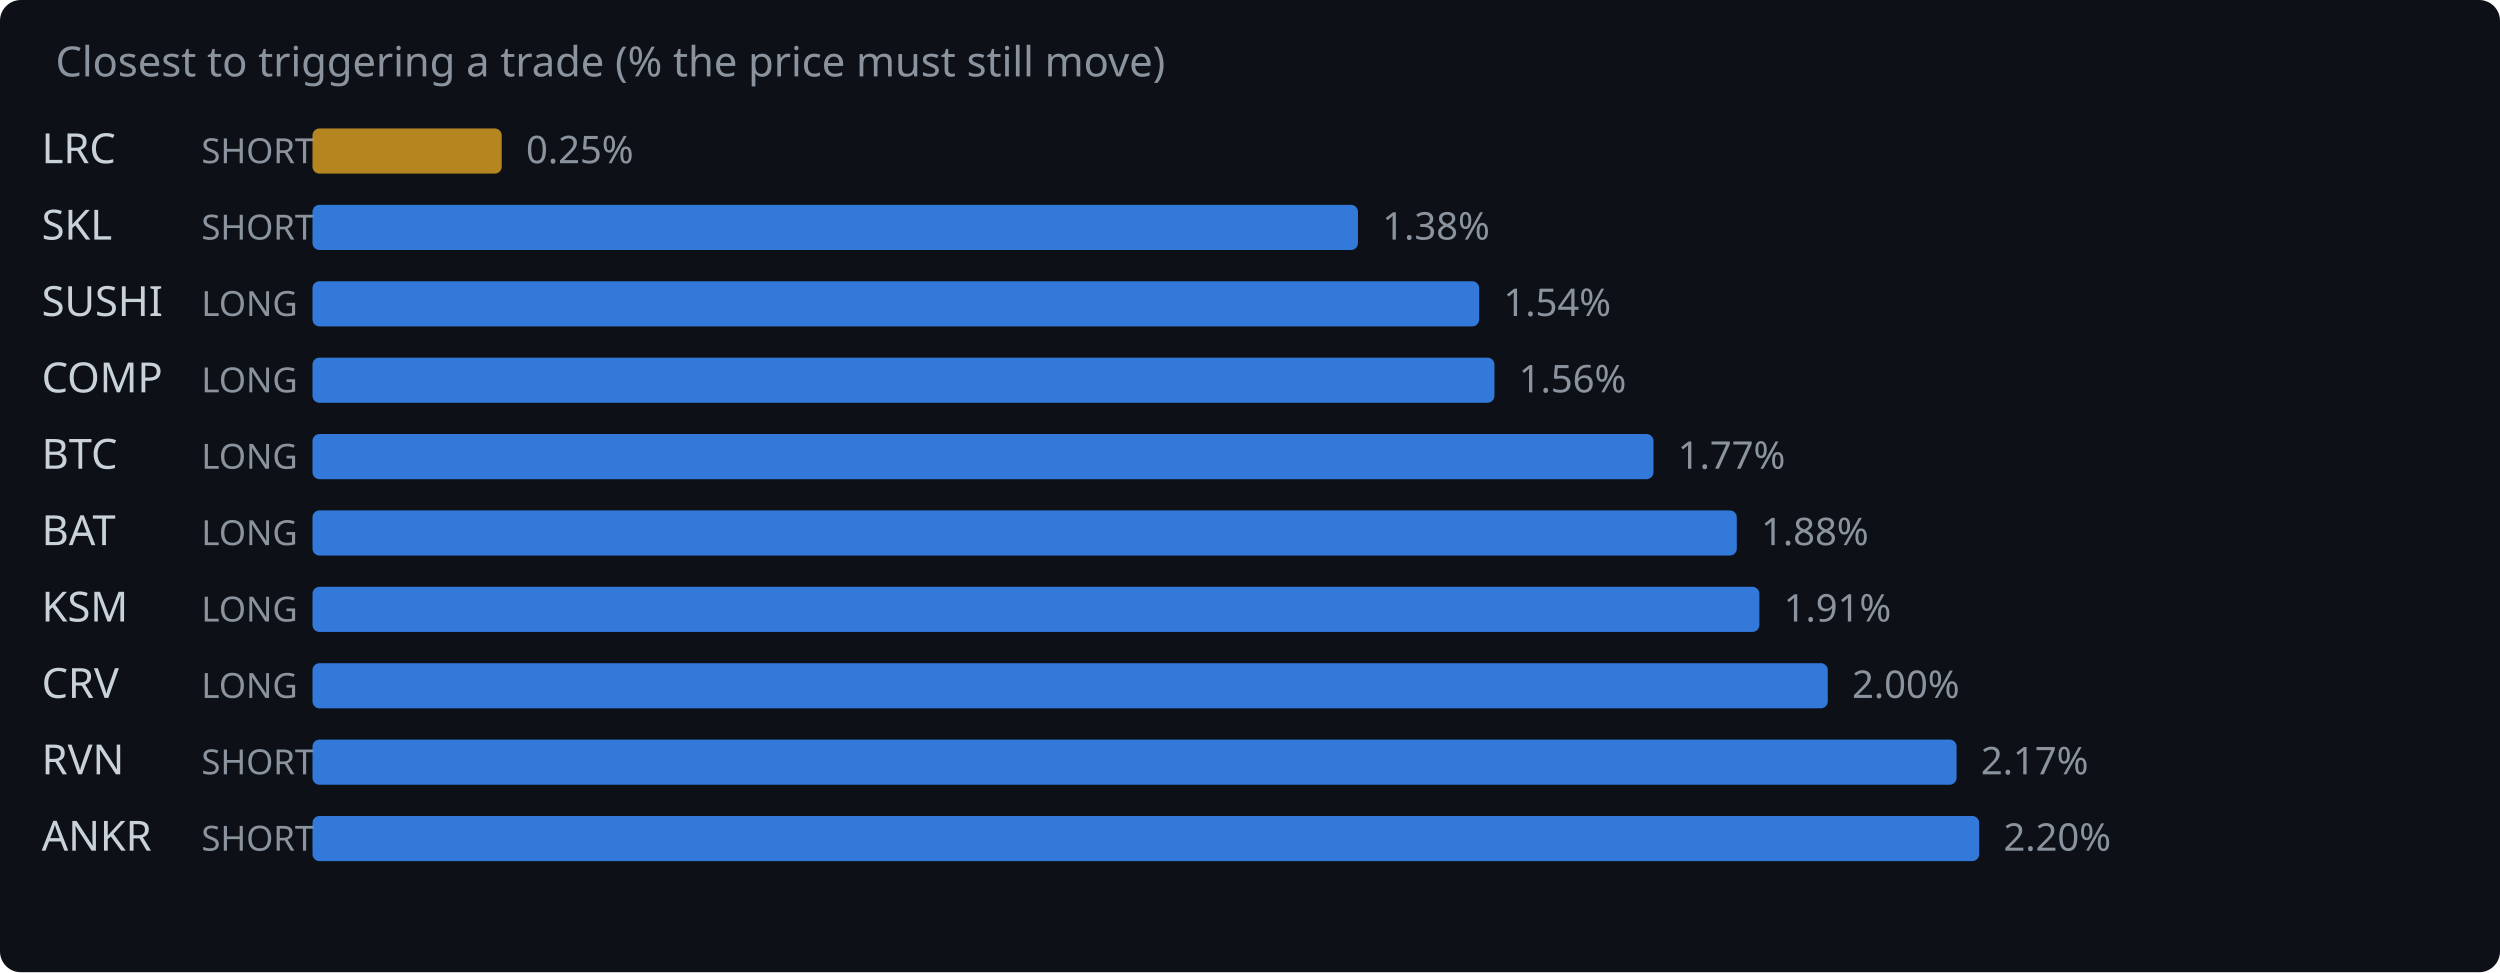
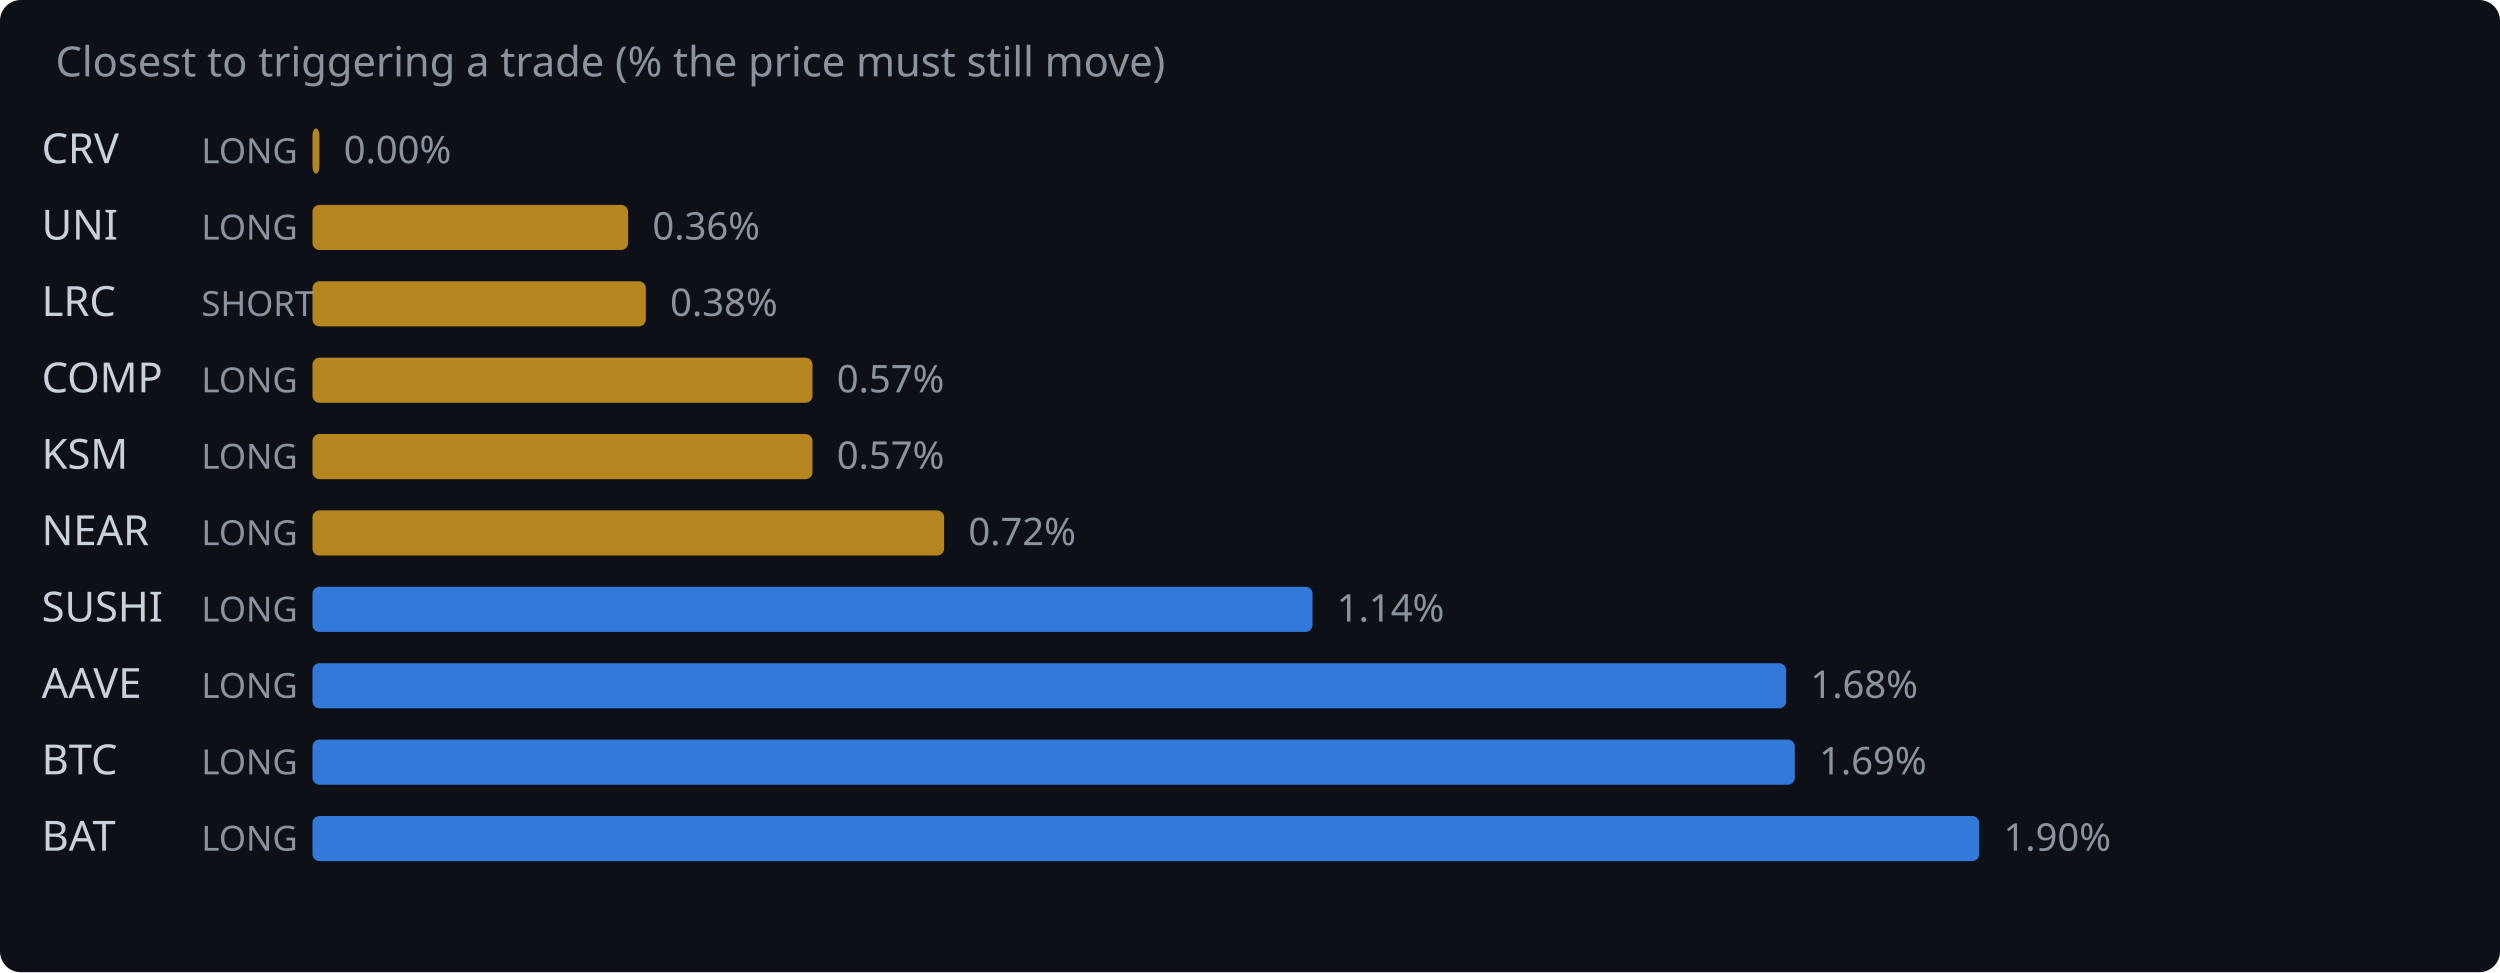
<svg xmlns="http://www.w3.org/2000/svg" width="720" height="280" viewBox="0 0 720 280">
  <rect width="720" height="280" fill="#0d1117" rx="6" />
  <text x="16" y="22" fill="#8b949e" font-family="system-ui,sans-serif" font-size="12">Closest to triggering a trade (% the price must still move)</text>
-   <text x="12" y="47" fill="#c9d1d9" font-family="system-ui,sans-serif" font-size="12">LRC</text>
-   <text x="58" y="47" fill="#8b949e" font-family="system-ui,sans-serif" font-size="10">SHORT</text>
-   <rect x="90" y="37" width="54.5" height="13" rx="2" fill="#d29922" opacity="0.85" />
-   <text x="151.5" y="47" fill="#8b949e" font-family="system-ui,sans-serif" font-size="11">0.25%</text>
-   <text x="12" y="69" fill="#c9d1d9" font-family="system-ui,sans-serif" font-size="12">SKL</text>
-   <text x="58" y="69" fill="#8b949e" font-family="system-ui,sans-serif" font-size="10">SHORT</text>
-   <rect x="90" y="59" width="301.1" height="13" rx="2" fill="#388bfd" opacity="0.85" />
-   <text x="398.1" y="69" fill="#8b949e" font-family="system-ui,sans-serif" font-size="11">1.38%</text>
-   <text x="12" y="91" fill="#c9d1d9" font-family="system-ui,sans-serif" font-size="12">SUSHI</text>
-   <text x="58" y="91" fill="#8b949e" font-family="system-ui,sans-serif" font-size="10">LONG</text>
-   <rect x="90" y="81" width="336.0" height="13" rx="2" fill="#388bfd" opacity="0.85" />
-   <text x="433.0" y="91" fill="#8b949e" font-family="system-ui,sans-serif" font-size="11">1.54%</text>
+   <text x="12" y="47" fill="#c9d1d9" font-family="system-ui,sans-serif" font-size="12">CRV</text>
+   <text x="58" y="47" fill="#8b949e" font-family="system-ui,sans-serif" font-size="10">LONG</text>
+   <rect x="90" y="37" width="2.0" height="13" rx="2" fill="#d29922" opacity="0.85" />
+   <text x="99.0" y="47" fill="#8b949e" font-family="system-ui,sans-serif" font-size="11">0.00%</text>
+   <text x="12" y="69" fill="#c9d1d9" font-family="system-ui,sans-serif" font-size="12">UNI</text>
+   <text x="58" y="69" fill="#8b949e" font-family="system-ui,sans-serif" font-size="10">LONG</text>
+   <rect x="90" y="59" width="90.9" height="13" rx="2" fill="#d29922" opacity="0.85" />
+   <text x="187.9" y="69" fill="#8b949e" font-family="system-ui,sans-serif" font-size="11">0.36%</text>
+   <text x="12" y="91" fill="#c9d1d9" font-family="system-ui,sans-serif" font-size="12">LRC</text>
+   <text x="58" y="91" fill="#8b949e" font-family="system-ui,sans-serif" font-size="10">SHORT</text>
+   <rect x="90" y="81" width="96.0" height="13" rx="2" fill="#d29922" opacity="0.85" />
+   <text x="193.0" y="91" fill="#8b949e" font-family="system-ui,sans-serif" font-size="11">0.38%</text>
  <text x="12" y="113" fill="#c9d1d9" font-family="system-ui,sans-serif" font-size="12">COMP</text>
  <text x="58" y="113" fill="#8b949e" font-family="system-ui,sans-serif" font-size="10">LONG</text>
-   <rect x="90" y="103" width="340.4" height="13" rx="2" fill="#388bfd" opacity="0.85" />
-   <text x="437.4" y="113" fill="#8b949e" font-family="system-ui,sans-serif" font-size="11">1.56%</text>
-   <text x="12" y="135" fill="#c9d1d9" font-family="system-ui,sans-serif" font-size="12">BTC</text>
+   <rect x="90" y="103" width="144.0" height="13" rx="2" fill="#d29922" opacity="0.85" />
+   <text x="241.0" y="113" fill="#8b949e" font-family="system-ui,sans-serif" font-size="11">0.57%</text>
+   <text x="12" y="135" fill="#c9d1d9" font-family="system-ui,sans-serif" font-size="12">KSM</text>
  <text x="58" y="135" fill="#8b949e" font-family="system-ui,sans-serif" font-size="10">LONG</text>
-   <rect x="90" y="125" width="386.2" height="13" rx="2" fill="#388bfd" opacity="0.85" />
-   <text x="483.2" y="135" fill="#8b949e" font-family="system-ui,sans-serif" font-size="11">1.77%</text>
-   <text x="12" y="157" fill="#c9d1d9" font-family="system-ui,sans-serif" font-size="12">BAT</text>
+   <rect x="90" y="125" width="144.0" height="13" rx="2" fill="#d29922" opacity="0.85" />
+   <text x="241.0" y="135" fill="#8b949e" font-family="system-ui,sans-serif" font-size="11">0.57%</text>
+   <text x="12" y="157" fill="#c9d1d9" font-family="system-ui,sans-serif" font-size="12">NEAR</text>
  <text x="58" y="157" fill="#8b949e" font-family="system-ui,sans-serif" font-size="10">LONG</text>
-   <rect x="90" y="147" width="410.2" height="13" rx="2" fill="#388bfd" opacity="0.85" />
-   <text x="507.2" y="157" fill="#8b949e" font-family="system-ui,sans-serif" font-size="11">1.88%</text>
-   <text x="12" y="179" fill="#c9d1d9" font-family="system-ui,sans-serif" font-size="12">KSM</text>
+   <rect x="90" y="147" width="181.9" height="13" rx="2" fill="#d29922" opacity="0.85" />
+   <text x="278.9" y="157" fill="#8b949e" font-family="system-ui,sans-serif" font-size="11">0.72%</text>
+   <text x="12" y="179" fill="#c9d1d9" font-family="system-ui,sans-serif" font-size="12">SUSHI</text>
  <text x="58" y="179" fill="#8b949e" font-family="system-ui,sans-serif" font-size="10">LONG</text>
-   <rect x="90" y="169" width="416.7" height="13" rx="2" fill="#388bfd" opacity="0.85" />
-   <text x="513.7" y="179" fill="#8b949e" font-family="system-ui,sans-serif" font-size="11">1.91%</text>
-   <text x="12" y="201" fill="#c9d1d9" font-family="system-ui,sans-serif" font-size="12">CRV</text>
+   <rect x="90" y="169" width="288.0" height="13" rx="2" fill="#388bfd" opacity="0.85" />
+   <text x="385.0" y="179" fill="#8b949e" font-family="system-ui,sans-serif" font-size="11">1.14%</text>
+   <text x="12" y="201" fill="#c9d1d9" font-family="system-ui,sans-serif" font-size="12">AAVE</text>
  <text x="58" y="201" fill="#8b949e" font-family="system-ui,sans-serif" font-size="10">LONG</text>
-   <rect x="90" y="191" width="436.4" height="13" rx="2" fill="#388bfd" opacity="0.85" />
-   <text x="533.4" y="201" fill="#8b949e" font-family="system-ui,sans-serif" font-size="11">2.00%</text>
-   <text x="12" y="223" fill="#c9d1d9" font-family="system-ui,sans-serif" font-size="12">RVN</text>
-   <text x="58" y="223" fill="#8b949e" font-family="system-ui,sans-serif" font-size="10">SHORT</text>
-   <rect x="90" y="213" width="473.5" height="13" rx="2" fill="#388bfd" opacity="0.85" />
-   <text x="570.5" y="223" fill="#8b949e" font-family="system-ui,sans-serif" font-size="11">2.17%</text>
-   <text x="12" y="245" fill="#c9d1d9" font-family="system-ui,sans-serif" font-size="12">ANKR</text>
-   <text x="58" y="245" fill="#8b949e" font-family="system-ui,sans-serif" font-size="10">SHORT</text>
+   <rect x="90" y="191" width="424.4" height="13" rx="2" fill="#388bfd" opacity="0.85" />
+   <text x="521.4" y="201" fill="#8b949e" font-family="system-ui,sans-serif" font-size="11">1.68%</text>
+   <text x="12" y="223" fill="#c9d1d9" font-family="system-ui,sans-serif" font-size="12">BTC</text>
+   <text x="58" y="223" fill="#8b949e" font-family="system-ui,sans-serif" font-size="10">LONG</text>
+   <rect x="90" y="213" width="426.9" height="13" rx="2" fill="#388bfd" opacity="0.85" />
+   <text x="523.9" y="223" fill="#8b949e" font-family="system-ui,sans-serif" font-size="11">1.69%</text>
+   <text x="12" y="245" fill="#c9d1d9" font-family="system-ui,sans-serif" font-size="12">BAT</text>
+   <text x="58" y="245" fill="#8b949e" font-family="system-ui,sans-serif" font-size="10">LONG</text>
  <rect x="90" y="235" width="480.0" height="13" rx="2" fill="#388bfd" opacity="0.85" />
-   <text x="577.0" y="245" fill="#8b949e" font-family="system-ui,sans-serif" font-size="11">2.20%</text>
+   <text x="577.0" y="245" fill="#8b949e" font-family="system-ui,sans-serif" font-size="11">1.90%</text>
</svg>
